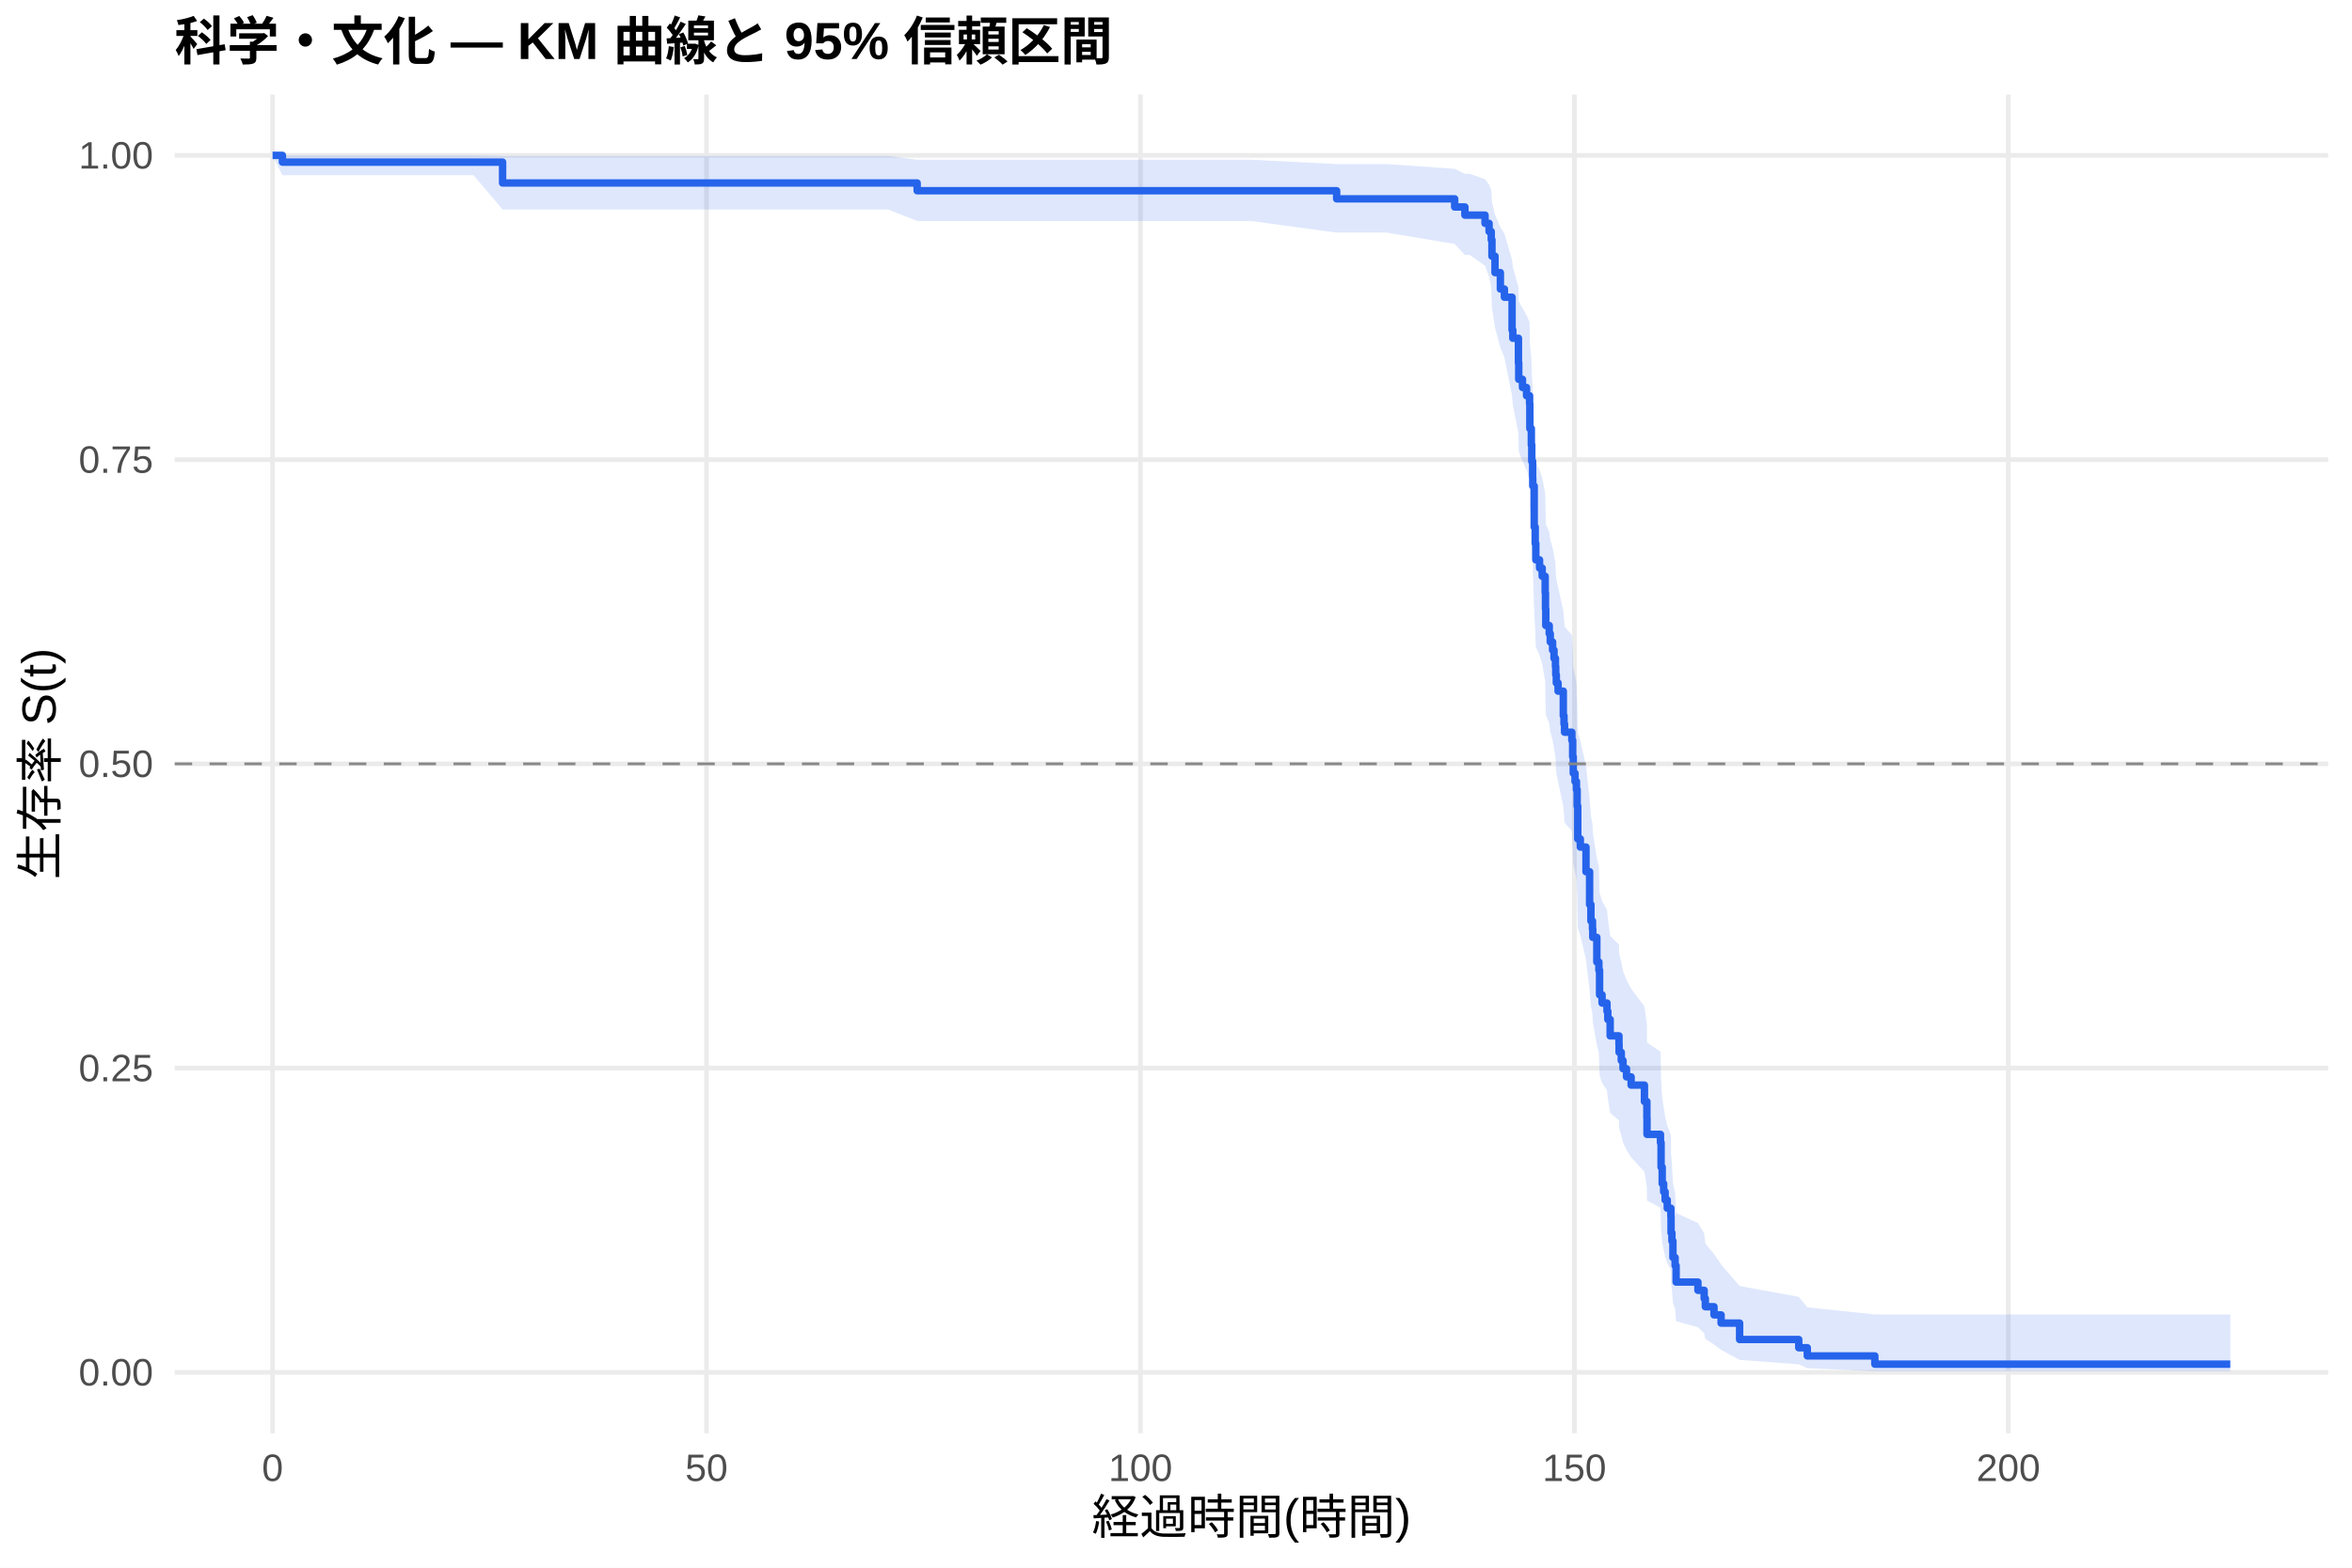
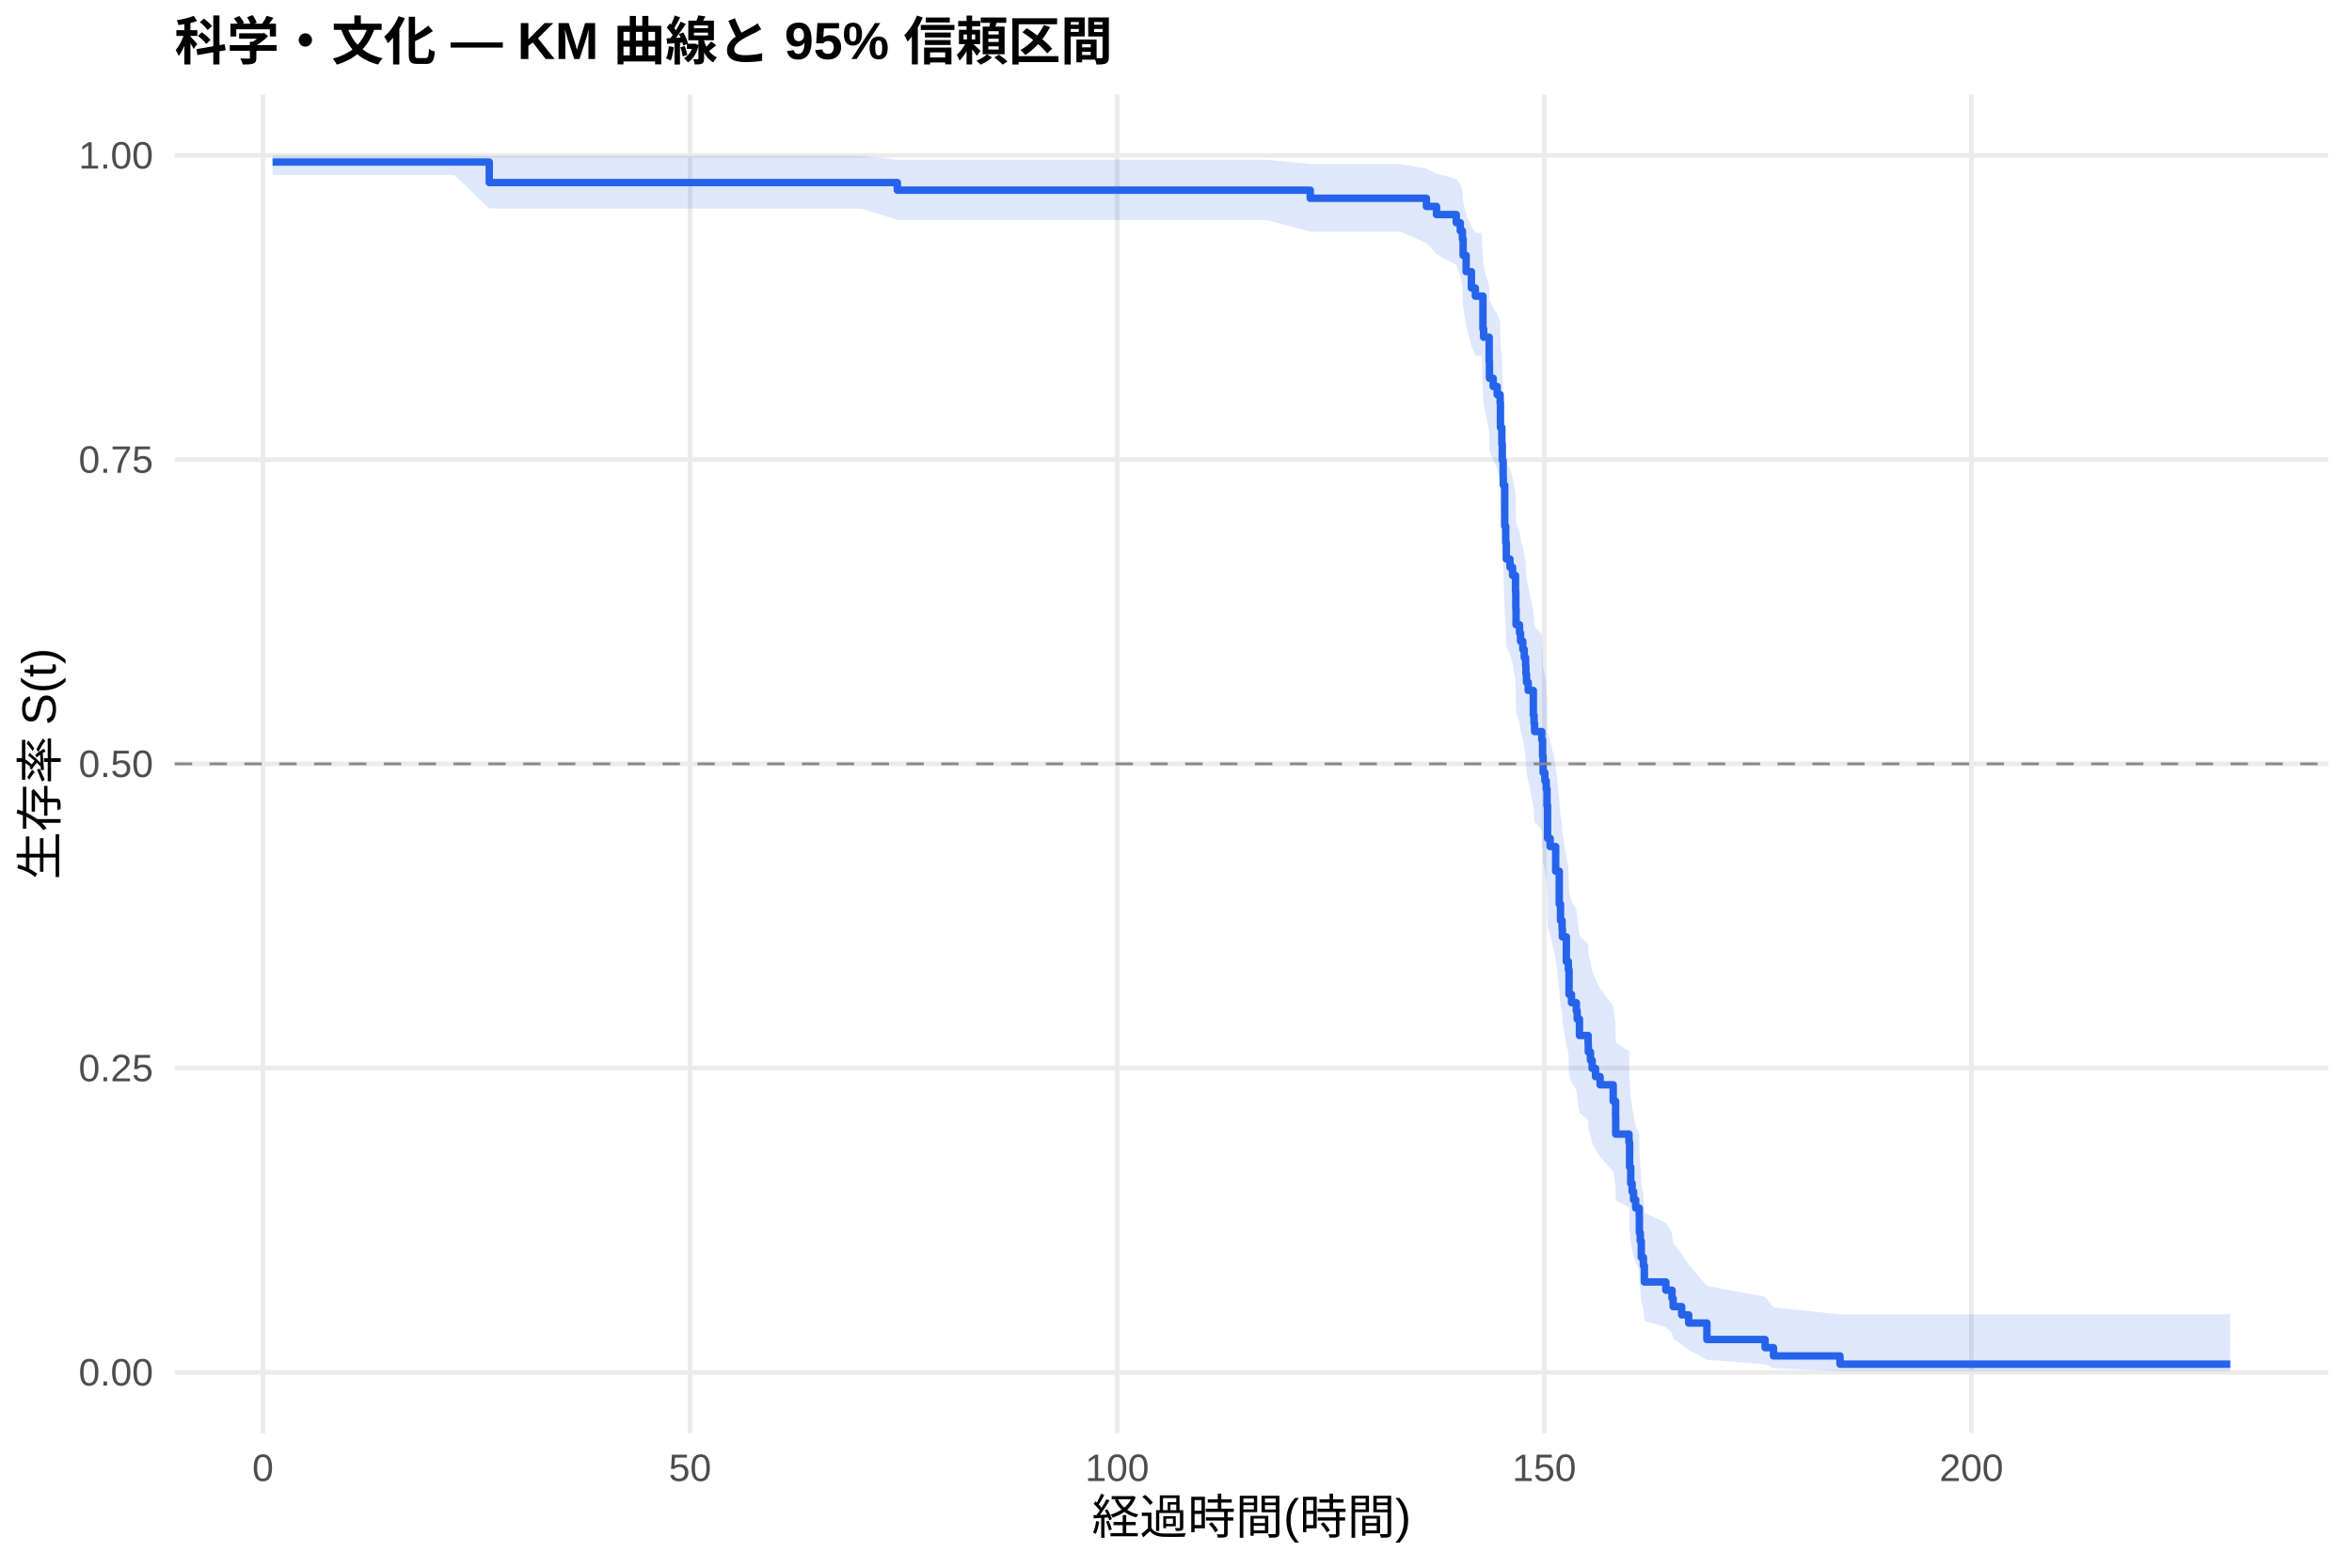
<svg xmlns="http://www.w3.org/2000/svg" width="540.00pt" height="360.00pt" viewBox="0 0 540.00 360.00">
  <g class="svglite">
    <defs>
      <style type="text/css">
    .svglite line, .svglite polyline, .svglite polygon, .svglite path, .svglite rect, .svglite circle {
      fill: none;
      stroke: #000000;
      stroke-linecap: round;
      stroke-linejoin: round;
      stroke-miterlimit: 10.00;
    }
    .svglite text {
      white-space: pre;
    }
    .svglite g.glyphgroup path {
      fill: inherit;
      stroke: none;
    }
  </style>
    </defs>
    <rect width="100%" height="100%" style="stroke: none; fill: #FFFFFF;" />
    <defs>
      <clipPath id="cpMC4wMHw1NDAuMDB8MC4wMHwzNjAuMDA=">
        <rect x="0.00" y="0.00" width="540.00" height="360.00" />
      </clipPath>
    </defs>
    <g clip-path="url(#cpMC4wMHw1NDAuMDB8MC4wMHwzNjAuMDA=)">
      <rect x="0" y="0.00" width="540.00" height="360.00" style="stroke-width: 1.07; stroke: none; fill: #FFFFFF;" />
    </g>
    <defs>
      <clipPath id="cpNDAuMTF8NTM0LjUyfDIxLjcxfDMyOS4xMg==">
        <rect x="40.11" y="21.71" width="494.41" height="307.41" />
      </clipPath>
    </defs>
    <g clip-path="url(#cpNDAuMTF8NTM0LjUyfDIxLjcxfDMyOS4xMg==)">
      <polyline points="40.11,315.14 534.52,315.14 " style="stroke-width: 1.07; stroke: #EBEBEB; stroke-linecap: butt;" />
      <polyline points="40.11,245.28 534.52,245.28 " style="stroke-width: 1.07; stroke: #EBEBEB; stroke-linecap: butt;" />
      <polyline points="40.11,175.41 534.52,175.41 " style="stroke-width: 1.07; stroke: #EBEBEB; stroke-linecap: butt;" />
      <polyline points="40.11,105.55 534.52,105.55 " style="stroke-width: 1.07; stroke: #EBEBEB; stroke-linecap: butt;" />
      <polyline points="40.11,35.68 534.52,35.68 " style="stroke-width: 1.07; stroke: #EBEBEB; stroke-linecap: butt;" />
-       <polyline points="62.58,329.12 62.58,21.71 " style="stroke-width: 1.07; stroke: #EBEBEB; stroke-linecap: butt;" />
-       <polyline points="162.21,329.12 162.21,21.71 " style="stroke-width: 1.07; stroke: #EBEBEB; stroke-linecap: butt;" />
-       <polyline points="261.84,329.12 261.84,21.71 " style="stroke-width: 1.07; stroke: #EBEBEB; stroke-linecap: butt;" />
-       <polyline points="361.47,329.12 361.47,21.71 " style="stroke-width: 1.07; stroke: #EBEBEB; stroke-linecap: butt;" />
-       <polyline points="461.10,329.12 461.10,21.71 " style="stroke-width: 1.07; stroke: #EBEBEB; stroke-linecap: butt;" />
-       <polygon points="62.58,35.68 64.84,35.68 76.27,35.68 89.65,35.68 97.79,35.68 108.71,35.68 115.39,35.81 123.06,35.81 144.81,35.81 155.97,35.81 171.01,35.81 192.73,35.81 203.86,35.81 210.57,36.68 219.43,36.68 241.12,36.68 264.13,36.68 287.18,36.68 306.88,37.68 318.37,37.68 333.98,38.77 336.33,39.93 337.46,39.93 340.95,41.15 341.88,42.42 342.38,43.72 342.54,46.43 343.24,49.25 344.47,52.16 345.40,53.64 347.16,59.70 347.33,61.25 348.62,65.97 348.69,69.16 349.55,70.77 350.48,72.39 351.18,74.02 351.24,78.95 351.58,82.28 351.68,85.63 351.88,89.00 351.91,90.70 352.24,99.27 352.47,102.74 352.61,106.22 353.47,107.97 354.07,109.73 354.76,113.25 354.83,116.80 354.90,120.36 355.69,122.15 355.93,123.94 356.46,125.74 356.79,127.54 357.12,129.34 357.19,131.15 357.32,132.97 357.72,134.78 358.92,140.26 359.08,142.10 359.21,143.93 360.88,145.78 361.07,149.47 361.21,153.19 361.61,155.05 361.94,156.92 362.10,160.66 362.24,168.20 362.83,170.10 364.13,175.81 364.96,183.48 365.26,187.35 365.62,189.28 365.69,191.23 366.62,197.08 367.09,199.04 367.25,204.96 367.82,206.94 368.95,208.92 369.14,210.91 369.68,214.91 371.70,216.92 371.73,218.93 372.23,220.95 372.63,222.97 373.43,225.01 374.49,227.04 377.55,231.13 378.11,235.25 378.14,239.40 381.23,241.49 381.37,247.79 381.63,252.04 381.96,254.18 382.30,256.33 382.79,258.49 383.62,260.66 383.66,265.04 383.86,267.25 384.09,271.71 384.59,273.97 384.82,278.54 389.83,280.86 391.26,283.20 391.53,285.56 393.52,287.96 395.15,290.38 399.40,295.32 412.98,297.81 414.94,300.21 430.45,301.85 512.05,301.85 512.05,314.88 430.45,314.88 414.94,314.19 412.98,313.30 399.40,312.28 395.15,309.98 393.52,308.74 391.53,307.46 391.26,306.14 389.83,304.78 384.82,303.40 384.59,300.56 384.09,299.11 383.86,296.16 383.66,294.66 383.62,291.61 382.79,290.06 382.30,288.51 381.96,286.94 381.63,285.37 381.37,282.18 381.23,277.33 378.14,275.70 378.11,272.41 377.55,269.10 374.49,265.75 373.43,264.07 372.63,262.38 372.23,260.69 371.73,258.99 371.70,257.28 369.68,255.57 369.14,252.13 368.95,250.40 367.82,248.67 367.25,246.93 367.09,241.69 366.62,239.93 365.69,234.62 365.62,232.85 365.26,231.07 364.96,227.49 364.13,220.28 362.83,214.84 362.24,213.01 362.10,205.67 361.94,201.98 361.61,200.13 361.21,198.27 361.07,194.54 360.88,190.80 359.21,188.92 359.08,187.04 358.92,185.15 357.72,179.47 357.32,177.57 357.19,175.66 357.12,173.75 356.79,171.84 356.46,169.92 355.93,167.99 355.69,166.07 354.90,164.13 354.83,160.25 354.76,156.36 354.07,152.44 353.47,150.48 352.61,148.51 352.47,144.55 352.24,140.58 351.91,130.55 351.88,128.53 351.68,124.46 351.58,120.37 351.24,116.26 351.18,110.03 350.48,107.93 349.55,105.83 348.69,103.72 348.62,99.48 347.33,93.03 347.16,90.86 345.40,82.05 344.47,79.81 343.24,75.27 342.54,70.65 342.38,65.92 341.88,63.51 340.95,61.05 337.46,58.55 336.33,58.55 333.98,56.02 318.37,53.41 306.88,53.41 287.18,50.74 264.13,50.74 241.12,50.74 219.43,50.74 210.57,50.74 203.86,48.09 192.73,48.09 171.01,48.09 155.97,48.09 144.81,48.09 123.06,48.09 115.39,48.09 108.71,40.23 97.79,40.23 89.65,40.23 76.27,40.23 64.84,40.23 62.58,35.68 " style="stroke-width: 0.00; stroke: none; stroke-linecap: butt; fill: #2563EB; fill-opacity: 0.15;" />
-       <polyline points="62.58,35.68 64.84,35.68 76.27,35.68 89.65,35.68 97.79,35.68 108.71,35.68 115.39,35.81 123.06,35.81 144.81,35.81 155.97,35.81 171.01,35.81 192.73,35.81 203.86,35.81 210.57,36.68 219.43,36.68 241.12,36.68 264.13,36.68 287.18,36.68 306.88,37.68 318.37,37.68 333.98,38.77 336.33,39.93 337.46,39.93 340.95,41.15 341.88,42.42 342.38,43.72 342.54,46.43 343.24,49.25 344.47,52.16 345.40,53.64 347.16,59.70 347.33,61.25 348.62,65.97 348.69,69.16 349.55,70.77 350.48,72.39 351.18,74.02 351.24,78.95 351.58,82.28 351.68,85.63 351.88,89.00 351.91,90.70 352.24,99.27 352.47,102.74 352.61,106.22 353.47,107.97 354.07,109.73 354.76,113.25 354.83,116.80 354.90,120.36 355.69,122.15 355.93,123.94 356.46,125.74 356.79,127.54 357.12,129.34 357.19,131.15 357.32,132.97 357.72,134.78 358.92,140.26 359.08,142.10 359.21,143.93 360.88,145.78 361.07,149.47 361.21,153.19 361.61,155.05 361.94,156.92 362.10,160.66 362.24,168.20 362.83,170.10 364.13,175.81 364.96,183.48 365.26,187.35 365.62,189.28 365.69,191.23 366.62,197.08 367.09,199.04 367.25,204.96 367.82,206.94 368.95,208.92 369.14,210.91 369.68,214.91 371.70,216.92 371.73,218.93 372.23,220.95 372.63,222.97 373.43,225.01 374.49,227.04 377.55,231.13 378.11,235.25 378.14,239.40 381.23,241.49 381.37,247.79 381.63,252.04 381.96,254.18 382.30,256.33 382.79,258.49 383.62,260.66 383.66,265.04 383.86,267.25 384.09,271.71 384.59,273.97 384.82,278.54 389.83,280.86 391.26,283.20 391.53,285.56 393.52,287.96 395.15,290.38 399.40,295.32 412.98,297.81 414.94,300.21 430.45,301.85 512.05,301.85 " style="stroke-width: 1.07; stroke: none; stroke-linecap: butt;" />
-       <polyline points="512.05,314.88 430.45,314.88 414.94,314.19 412.98,313.30 399.40,312.28 395.15,309.98 393.52,308.74 391.53,307.46 391.26,306.14 389.83,304.78 384.82,303.40 384.59,300.56 384.09,299.11 383.86,296.16 383.66,294.66 383.62,291.61 382.79,290.06 382.30,288.51 381.96,286.94 381.63,285.37 381.37,282.18 381.23,277.33 378.14,275.70 378.11,272.41 377.55,269.10 374.49,265.75 373.43,264.07 372.63,262.38 372.23,260.69 371.73,258.99 371.70,257.28 369.68,255.57 369.14,252.13 368.95,250.40 367.82,248.67 367.25,246.93 367.09,241.69 366.62,239.93 365.69,234.62 365.62,232.85 365.26,231.07 364.96,227.49 364.13,220.28 362.83,214.84 362.24,213.01 362.10,205.67 361.94,201.98 361.61,200.13 361.21,198.27 361.07,194.54 360.88,190.80 359.21,188.92 359.08,187.04 358.92,185.15 357.72,179.47 357.32,177.57 357.19,175.66 357.12,173.75 356.79,171.84 356.46,169.92 355.93,167.99 355.69,166.07 354.90,164.13 354.83,160.25 354.76,156.36 354.07,152.44 353.47,150.48 352.61,148.51 352.47,144.55 352.24,140.58 351.91,130.55 351.88,128.53 351.68,124.46 351.58,120.37 351.24,116.26 351.18,110.03 350.48,107.93 349.55,105.83 348.69,103.72 348.62,99.48 347.33,93.03 347.16,90.86 345.40,82.05 344.47,79.81 343.24,75.27 342.54,70.65 342.38,65.92 341.88,63.51 340.95,61.05 337.46,58.55 336.33,58.55 333.98,56.02 318.37,53.41 306.88,53.41 287.18,50.74 264.13,50.74 241.12,50.74 219.43,50.74 210.57,50.74 203.86,48.09 192.73,48.09 171.01,48.09 155.97,48.09 144.81,48.09 123.06,48.09 115.39,48.09 108.71,40.23 97.79,40.23 89.65,40.23 76.27,40.23 64.84,40.23 62.58,35.68 " style="stroke-width: 1.07; stroke: none; stroke-linecap: butt;" />
-       <polyline points="62.58,35.68 64.84,35.68 64.84,37.23 76.27,37.23 76.27,37.23 89.65,37.23 89.65,37.23 97.79,37.23 97.79,37.23 108.71,37.23 108.71,37.23 115.39,37.23 115.39,42.02 123.06,42.02 123.06,42.02 144.81,42.02 144.81,42.02 155.97,42.02 155.97,42.02 171.01,42.02 171.01,42.02 192.73,42.02 192.73,42.02 203.86,42.02 203.86,42.02 210.57,42.02 210.57,43.80 219.43,43.80 219.43,43.80 241.12,43.80 241.12,43.80 264.13,43.80 264.13,43.80 287.18,43.80 287.18,43.80 306.88,43.80 306.88,45.66 318.37,45.66 318.37,45.66 333.98,45.66 333.98,47.53 336.33,47.53 336.33,49.40 337.46,49.40 337.46,49.40 340.95,49.40 340.95,51.29 341.88,51.29 341.88,53.17 342.38,53.17 342.38,55.06 342.54,55.06 342.54,58.83 343.24,58.83 343.24,62.60 344.47,62.60 344.47,66.37 345.40,66.37 345.40,68.25 347.16,68.25 347.16,75.79 347.33,75.79 347.33,77.67 348.62,77.67 348.62,83.33 348.69,83.33 348.69,87.10 349.55,87.10 349.55,88.98 350.48,88.98 350.48,90.87 351.18,90.87 351.18,92.75 351.24,92.75 351.24,98.41 351.58,98.41 351.58,102.17 351.68,102.17 351.68,105.94 351.88,105.94 351.88,109.71 351.91,109.71 351.91,111.60 352.24,111.60 352.24,121.02 352.47,121.02 352.47,124.79 352.61,124.79 352.61,128.56 353.47,128.56 353.47,130.44 354.07,130.44 354.07,132.33 354.76,132.33 354.76,136.10 354.83,136.10 354.83,139.87 354.90,139.87 354.90,143.64 355.69,143.64 355.69,145.52 355.93,145.52 355.93,147.41 356.46,147.41 356.46,149.29 356.79,149.29 356.79,151.18 357.12,151.18 357.12,153.06 357.19,153.06 357.19,154.95 357.32,154.95 357.32,156.83 357.72,156.83 357.72,158.71 358.92,158.71 358.92,164.37 359.08,164.37 359.08,166.25 359.21,166.25 359.21,168.14 360.88,168.14 360.88,170.02 361.07,170.02 361.07,173.79 361.21,173.79 361.21,177.56 361.61,177.56 361.61,179.45 361.94,179.45 361.94,181.33 362.10,181.33 362.10,185.10 362.24,185.10 362.24,192.64 362.83,192.64 362.83,194.52 364.13,194.52 364.13,200.18 364.96,200.18 364.96,207.72 365.26,207.72 365.26,211.49 365.62,211.49 365.62,213.37 365.69,213.37 365.69,215.25 366.62,215.25 366.62,220.91 367.09,220.91 367.09,222.79 367.25,222.79 367.25,228.45 367.82,228.45 367.82,230.33 368.95,230.33 368.95,232.22 369.14,232.22 369.14,234.10 369.68,234.10 369.68,237.87 371.70,237.87 371.70,239.76 371.73,239.76 371.73,241.64 372.23,241.64 372.23,243.53 372.63,243.53 372.63,245.41 373.43,245.41 373.43,247.29 374.49,247.29 374.49,249.18 377.55,249.18 377.55,252.95 378.11,252.95 378.11,256.72 378.14,256.72 378.14,260.49 381.23,260.49 381.23,262.37 381.37,262.37 381.37,268.03 381.63,268.03 381.63,271.80 381.96,271.80 381.96,273.68 382.30,273.68 382.30,275.56 382.79,275.56 382.79,277.45 383.62,277.45 383.62,279.33 383.66,279.33 383.66,283.10 383.86,283.10 383.86,284.99 384.09,284.99 384.09,288.76 384.59,288.76 384.59,290.64 384.82,290.64 384.82,294.41 389.83,294.41 389.83,296.30 391.26,296.30 391.26,298.18 391.53,298.18 391.53,300.07 393.52,300.07 393.52,301.95 395.15,301.95 395.15,303.83 399.40,303.83 399.40,307.60 412.98,307.60 412.98,309.49 414.94,309.49 414.94,311.37 430.45,311.37 430.45,313.26 512.05,313.26 512.05,313.26 " style="stroke-width: 1.71; stroke: #2563EB; stroke-linecap: butt;" />
+       <polyline points="60.36,329.12 60.36,21.71 " style="stroke-width: 1.07; stroke: #EBEBEB; stroke-linecap: butt;" />
+       <polyline points="158.43,329.12 158.43,21.71 " style="stroke-width: 1.07; stroke: #EBEBEB; stroke-linecap: butt;" />
+       <polyline points="256.49,329.12 256.49,21.71 " style="stroke-width: 1.07; stroke: #EBEBEB; stroke-linecap: butt;" />
+       <polyline points="354.55,329.12 354.55,21.71 " style="stroke-width: 1.07; stroke: #EBEBEB; stroke-linecap: butt;" />
+       <polyline points="452.62,329.12 452.62,21.71 " style="stroke-width: 1.07; stroke: #EBEBEB; stroke-linecap: butt;" />
+       <polygon points="62.58,35.68 69.64,35.68 83.11,35.68 96.28,35.68 104.29,35.68 112.33,35.81 115.05,35.81 129.17,35.81 150.58,35.81 161.56,35.81 176.37,35.81 197.75,35.81 206.02,36.67 208.70,36.67 224.03,36.67 245.38,36.67 268.03,36.67 290.71,36.67 300.82,37.65 321.41,37.65 327.49,38.73 329.81,39.88 334.35,41.09 335.27,42.35 335.76,43.65 335.92,46.34 336.61,49.14 337.82,52.02 338.73,53.49 340.20,53.49 340.47,59.54 340.63,61.09 341.90,65.80 341.97,69.00 342.82,70.61 343.74,72.23 344.42,73.85 344.49,78.78 344.81,82.11 344.91,85.46 345.11,88.83 345.14,90.53 345.47,99.10 345.70,102.57 345.83,106.06 346.68,107.81 347.27,109.57 347.95,113.09 348.02,116.64 348.08,120.20 348.87,121.99 349.10,123.78 349.62,125.58 349.95,127.38 350.27,129.19 350.34,131.00 350.47,132.81 350.86,134.63 352.04,140.11 352.20,141.95 352.33,143.79 353.97,145.63 354.16,149.33 354.29,153.05 354.69,154.91 355.01,156.78 355.18,160.53 355.31,168.07 355.90,169.97 357.17,175.69 357.99,183.37 358.28,187.23 358.64,189.17 358.71,191.12 359.62,196.98 360.08,198.94 360.24,204.86 360.80,206.84 361.91,208.83 362.11,210.82 362.63,214.82 364.62,216.83 364.66,218.84 365.15,220.86 365.54,222.89 366.32,224.92 367.37,226.96 370.38,231.06 370.93,235.18 370.96,239.33 374.00,241.42 374.14,247.73 374.40,251.98 374.72,254.12 375.05,256.27 375.54,258.43 376.36,260.61 376.39,264.99 376.59,267.20 376.82,271.67 377.31,273.93 377.53,278.50 382.47,280.82 383.88,283.16 384.14,285.53 386.10,287.93 387.70,290.36 391.89,295.30 405.25,297.80 407.18,300.20 422.45,301.84 512.05,301.84 512.05,314.88 422.45,314.88 407.18,314.19 405.25,313.30 391.89,312.27 387.70,309.97 386.10,308.73 384.14,307.45 383.88,306.13 382.47,304.77 377.53,303.39 377.31,300.55 376.82,299.10 376.59,296.14 376.39,294.63 376.36,291.58 375.54,290.04 375.05,288.48 374.72,286.91 374.40,285.33 374.14,282.14 374.00,277.29 370.96,275.66 370.93,272.37 370.38,269.05 367.37,265.70 366.32,264.01 365.54,262.32 365.15,260.63 364.66,258.93 364.62,257.22 362.63,255.50 362.11,252.06 361.91,250.33 360.80,248.59 360.24,246.85 360.08,241.60 359.62,239.84 358.71,234.53 358.64,232.75 358.28,230.97 357.99,227.39 357.17,220.17 355.90,214.72 355.31,212.89 355.18,205.54 355.01,201.85 354.69,199.99 354.29,198.13 354.16,194.40 353.97,190.65 352.33,188.77 352.20,186.89 352.04,185.00 350.86,179.31 350.47,177.40 350.34,175.49 350.27,173.58 349.95,171.66 349.62,169.74 349.10,167.81 348.87,165.88 348.08,163.95 348.02,160.06 347.95,156.16 347.27,152.24 346.68,150.27 345.83,148.30 345.70,144.34 345.47,140.36 345.14,130.31 345.11,128.29 344.91,124.21 344.81,120.12 344.49,115.99 344.42,109.75 343.74,107.65 342.82,105.55 341.97,103.43 341.90,99.18 340.63,92.72 340.47,90.54 340.20,81.70 338.73,81.70 337.82,79.48 336.61,74.97 335.92,70.37 335.76,65.67 335.27,63.27 334.35,60.83 329.81,58.35 327.49,55.80 321.41,53.19 300.82,53.19 290.71,50.50 268.03,50.50 245.38,50.50 224.03,50.50 208.70,50.50 206.02,50.50 197.75,47.90 176.37,47.90 161.56,47.90 150.58,47.90 129.17,47.90 115.05,47.90 112.33,47.90 104.29,40.18 96.28,40.18 83.11,40.18 69.64,40.18 62.58,40.18 " style="stroke-width: 0.00; stroke: none; stroke-linecap: butt; fill: #2563EB; fill-opacity: 0.15;" />
+       <polyline points="62.58,35.68 69.64,35.68 83.11,35.68 96.28,35.68 104.29,35.68 112.33,35.81 115.05,35.81 129.17,35.81 150.58,35.81 161.56,35.81 176.37,35.81 197.75,35.81 206.02,36.67 208.70,36.67 224.03,36.67 245.38,36.67 268.03,36.67 290.71,36.67 300.82,37.65 321.41,37.65 327.49,38.73 329.81,39.88 334.35,41.09 335.27,42.35 335.76,43.65 335.92,46.34 336.61,49.14 337.82,52.02 338.73,53.49 340.20,53.49 340.47,59.54 340.63,61.09 341.90,65.80 341.97,69.00 342.82,70.61 343.74,72.23 344.42,73.85 344.49,78.78 344.81,82.11 344.91,85.46 345.11,88.83 345.14,90.53 345.47,99.10 345.70,102.57 345.83,106.06 346.68,107.81 347.27,109.57 347.95,113.09 348.02,116.64 348.08,120.20 348.87,121.99 349.10,123.78 349.62,125.58 349.95,127.38 350.27,129.19 350.34,131.00 350.47,132.81 350.86,134.63 352.04,140.11 352.20,141.95 352.33,143.79 353.97,145.63 354.16,149.33 354.29,153.05 354.69,154.91 355.01,156.78 355.18,160.53 355.31,168.07 355.90,169.97 357.17,175.69 357.99,183.37 358.28,187.23 358.64,189.17 358.71,191.12 359.62,196.98 360.08,198.94 360.24,204.86 360.80,206.84 361.91,208.83 362.11,210.82 362.63,214.82 364.62,216.83 364.66,218.84 365.15,220.86 365.54,222.89 366.32,224.92 367.37,226.96 370.38,231.06 370.93,235.18 370.96,239.33 374.00,241.42 374.14,247.73 374.40,251.98 374.72,254.12 375.05,256.27 375.54,258.43 376.36,260.61 376.39,264.99 376.59,267.20 376.82,271.67 377.31,273.93 377.53,278.50 382.47,280.82 383.88,283.16 384.14,285.53 386.10,287.93 387.70,290.36 391.89,295.30 405.25,297.80 407.18,300.20 422.45,301.84 512.05,301.84 " style="stroke-width: 1.07; stroke: none; stroke-linecap: butt;" />
+       <polyline points="512.05,314.88 422.45,314.88 407.18,314.19 405.25,313.30 391.89,312.27 387.70,309.97 386.10,308.73 384.14,307.45 383.88,306.13 382.47,304.77 377.53,303.39 377.31,300.55 376.82,299.10 376.59,296.14 376.39,294.63 376.36,291.58 375.54,290.04 375.05,288.48 374.72,286.91 374.40,285.33 374.14,282.14 374.00,277.29 370.96,275.66 370.93,272.37 370.38,269.05 367.37,265.70 366.32,264.01 365.54,262.32 365.15,260.63 364.66,258.93 364.62,257.22 362.63,255.50 362.11,252.06 361.91,250.33 360.80,248.59 360.24,246.85 360.08,241.60 359.62,239.84 358.71,234.53 358.64,232.75 358.28,230.97 357.99,227.39 357.17,220.17 355.90,214.72 355.31,212.89 355.18,205.54 355.01,201.85 354.69,199.99 354.29,198.13 354.16,194.40 353.97,190.65 352.33,188.77 352.20,186.89 352.04,185.00 350.86,179.31 350.47,177.40 350.34,175.49 350.27,173.58 349.95,171.66 349.62,169.74 349.10,167.81 348.87,165.88 348.08,163.95 348.02,160.06 347.95,156.16 347.27,152.24 346.68,150.27 345.83,148.30 345.70,144.34 345.47,140.36 345.14,130.31 345.11,128.29 344.91,124.21 344.81,120.12 344.49,115.99 344.42,109.75 343.74,107.65 342.82,105.55 341.97,103.43 341.90,99.18 340.63,92.72 340.47,90.54 340.20,81.70 338.73,81.70 337.82,79.48 336.61,74.97 335.92,70.37 335.76,65.67 335.27,63.27 334.35,60.83 329.81,58.35 327.49,55.80 321.41,53.19 300.82,53.19 290.71,50.50 268.03,50.50 245.38,50.50 224.03,50.50 208.70,50.50 206.02,50.50 197.75,47.90 176.37,47.90 161.56,47.90 150.58,47.90 129.17,47.90 115.05,47.90 112.33,47.90 104.29,40.18 96.28,40.18 83.11,40.18 69.64,40.18 62.58,40.18 " style="stroke-width: 1.07; stroke: none; stroke-linecap: butt;" />
+       <polyline points="62.58,37.21 69.64,37.21 69.64,37.21 83.11,37.21 83.11,37.21 96.28,37.21 96.28,37.21 104.29,37.21 104.29,37.21 112.33,37.21 112.33,41.92 115.05,41.92 115.05,41.92 129.17,41.92 129.17,41.92 150.58,41.92 150.58,41.92 161.56,41.92 161.56,41.92 176.37,41.92 176.37,41.92 197.75,41.92 197.75,41.92 206.02,41.92 206.02,43.67 208.70,43.67 208.70,43.67 224.03,43.67 224.03,43.67 245.38,43.67 245.38,43.67 268.03,43.67 268.03,43.67 290.71,43.67 290.71,43.67 300.82,43.67 300.82,45.53 321.41,45.53 321.41,45.53 327.49,45.53 327.49,47.40 329.81,47.40 329.81,49.27 334.35,49.27 334.35,51.15 335.27,51.15 335.27,53.02 335.76,53.02 335.76,54.89 335.92,54.89 335.92,58.64 336.61,58.64 336.61,62.38 337.82,62.38 337.82,66.13 338.73,66.13 338.73,68.00 340.20,68.00 340.20,68.00 340.47,68.00 340.47,75.54 340.63,75.54 340.63,77.43 341.90,77.43 341.90,83.09 341.97,83.09 341.97,86.86 342.82,86.86 342.82,88.75 343.74,88.75 343.74,90.64 344.42,90.64 344.42,92.52 344.49,92.52 344.49,98.18 344.81,98.18 344.81,101.96 344.91,101.96 344.91,105.73 345.11,105.73 345.11,109.50 345.14,109.50 345.14,111.39 345.47,111.39 345.47,120.82 345.70,120.82 345.70,124.60 345.83,124.60 345.83,128.37 346.68,128.37 346.68,130.26 347.27,130.26 347.27,132.14 347.95,132.14 347.95,135.92 348.02,135.92 348.02,139.69 348.08,139.69 348.08,143.46 348.87,143.46 348.87,145.35 349.10,145.35 349.10,147.24 349.62,147.24 349.62,149.12 349.95,149.12 349.95,151.01 350.27,151.01 350.27,152.89 350.34,152.89 350.34,154.78 350.47,154.78 350.47,156.67 350.86,156.67 350.86,158.55 352.04,158.55 352.04,164.21 352.20,164.21 352.20,166.10 352.33,166.10 352.33,167.99 353.97,167.99 353.97,169.87 354.16,169.87 354.16,173.65 354.29,173.65 354.29,177.42 354.69,177.42 354.69,179.31 355.01,179.31 355.01,181.19 355.18,181.19 355.18,184.97 355.31,184.97 355.31,192.51 355.90,192.51 355.90,194.40 357.17,194.40 357.17,200.06 357.99,200.06 357.99,207.61 358.28,207.61 358.28,211.38 358.64,211.38 358.64,213.27 358.71,213.27 358.71,215.15 359.62,215.15 359.62,220.81 360.08,220.81 360.08,222.70 360.24,222.70 360.24,228.36 360.80,228.36 360.80,230.25 361.91,230.25 361.91,232.13 362.11,232.13 362.11,234.02 362.63,234.02 362.63,237.79 364.62,237.79 364.62,239.68 364.66,239.68 364.66,241.57 365.15,241.57 365.15,243.45 365.54,243.45 365.54,245.34 366.32,245.34 366.32,247.23 367.37,247.23 367.37,249.11 370.38,249.11 370.38,252.88 370.93,252.88 370.93,256.66 370.96,256.66 370.96,260.43 374.00,260.43 374.00,262.32 374.14,262.32 374.14,267.98 374.40,267.98 374.40,271.75 374.72,271.75 374.72,273.64 375.05,273.64 375.05,275.52 375.54,275.52 375.54,277.41 376.36,277.41 376.36,279.30 376.39,279.30 376.39,283.07 376.59,283.07 376.59,284.96 376.82,284.96 376.82,288.73 377.31,288.73 377.31,290.62 377.53,290.62 377.53,294.39 382.47,294.39 382.47,296.28 383.88,296.28 383.88,298.16 384.14,298.16 384.14,300.05 386.10,300.05 386.10,301.94 387.70,301.94 387.70,303.82 391.89,303.82 391.89,307.60 405.25,307.60 405.25,309.48 407.18,309.48 407.18,311.37 422.45,311.37 422.45,313.26 512.05,313.26 512.05,313.26 " style="stroke-width: 1.71; stroke: #2563EB; stroke-linecap: butt;" />
      <line x1="40.11" y1="175.41" x2="534.52" y2="175.41" style="stroke-width: 0.64; stroke: #888888; stroke-dasharray: 4.00,4.00; stroke-linecap: butt;" />
    </g>
    <g clip-path="url(#cpMC4wMHw1NDAuMDB8MC4wMHwzNjAuMDA=)">
      <text x="35.18" y="318.17" text-anchor="end" style="font-size: 8.80px;fill: #4D4D4D; font-family: &quot;Liberation Sans&quot;;" textLength="17.11px" lengthAdjust="spacingAndGlyphs">0.00</text>
      <text x="35.18" y="248.30" text-anchor="end" style="font-size: 8.80px;fill: #4D4D4D; font-family: &quot;Liberation Sans&quot;;" textLength="17.11px" lengthAdjust="spacingAndGlyphs">0.25</text>
      <text x="35.18" y="178.44" text-anchor="end" style="font-size: 8.80px;fill: #4D4D4D; font-family: &quot;Liberation Sans&quot;;" textLength="17.11px" lengthAdjust="spacingAndGlyphs">0.50</text>
      <text x="35.18" y="108.57" text-anchor="end" style="font-size: 8.80px;fill: #4D4D4D; font-family: &quot;Liberation Sans&quot;;" textLength="17.11px" lengthAdjust="spacingAndGlyphs">0.75</text>
      <text x="35.18" y="38.71" text-anchor="end" style="font-size: 8.80px;fill: #4D4D4D; font-family: &quot;Liberation Sans&quot;;" textLength="17.11px" lengthAdjust="spacingAndGlyphs">1.00</text>
-       <text x="62.58" y="340.10" text-anchor="middle" style="font-size: 8.80px;fill: #4D4D4D; font-family: &quot;Liberation Sans&quot;;" textLength="4.89px" lengthAdjust="spacingAndGlyphs">0</text>
-       <text x="162.21" y="340.10" text-anchor="middle" style="font-size: 8.80px;fill: #4D4D4D; font-family: &quot;Liberation Sans&quot;;" textLength="9.78px" lengthAdjust="spacingAndGlyphs">50</text>
-       <text x="261.84" y="340.10" text-anchor="middle" style="font-size: 8.80px;fill: #4D4D4D; font-family: &quot;Liberation Sans&quot;;" textLength="14.67px" lengthAdjust="spacingAndGlyphs">100</text>
-       <text x="361.47" y="340.10" text-anchor="middle" style="font-size: 8.80px;fill: #4D4D4D; font-family: &quot;Liberation Sans&quot;;" textLength="14.67px" lengthAdjust="spacingAndGlyphs">150</text>
-       <text x="461.10" y="340.10" text-anchor="middle" style="font-size: 8.80px;fill: #4D4D4D; font-family: &quot;Liberation Sans&quot;;" textLength="14.67px" lengthAdjust="spacingAndGlyphs">200</text>
+       <text x="60.36" y="340.10" text-anchor="middle" style="font-size: 8.80px;fill: #4D4D4D; font-family: &quot;Liberation Sans&quot;;" textLength="4.89px" lengthAdjust="spacingAndGlyphs">0</text>
+       <text x="158.43" y="340.10" text-anchor="middle" style="font-size: 8.80px;fill: #4D4D4D; font-family: &quot;Liberation Sans&quot;;" textLength="9.78px" lengthAdjust="spacingAndGlyphs">50</text>
+       <text x="256.49" y="340.10" text-anchor="middle" style="font-size: 8.80px;fill: #4D4D4D; font-family: &quot;Liberation Sans&quot;;" textLength="14.67px" lengthAdjust="spacingAndGlyphs">100</text>
+       <text x="354.55" y="340.10" text-anchor="middle" style="font-size: 8.80px;fill: #4D4D4D; font-family: &quot;Liberation Sans&quot;;" textLength="14.67px" lengthAdjust="spacingAndGlyphs">150</text>
+       <text x="452.62" y="340.10" text-anchor="middle" style="font-size: 8.80px;fill: #4D4D4D; font-family: &quot;Liberation Sans&quot;;" textLength="14.67px" lengthAdjust="spacingAndGlyphs">200</text>
      <text x="287.32" y="352.24" text-anchor="middle" style="font-size: 11.00px; font-family: &quot;Liberation Sans&quot;;" textLength="73.31px" lengthAdjust="spacingAndGlyphs">経過時間(時間)</text>
      <text transform="translate(13.05,175.41) rotate(-90)" text-anchor="middle" style="font-size: 11.00px; font-family: &quot;Liberation Sans&quot;;" textLength="53.78px" lengthAdjust="spacingAndGlyphs">生存率 S(t)</text>
      <text x="40.11" y="13.74" style="font-size: 12.00px; font-weight: bold; font-family: &quot;Liberation Sans&quot;;" textLength="215.33px" lengthAdjust="spacingAndGlyphs">科学・文化 — KM 曲線と 95% 信頼区間</text>
    </g>
  </g>
</svg>
